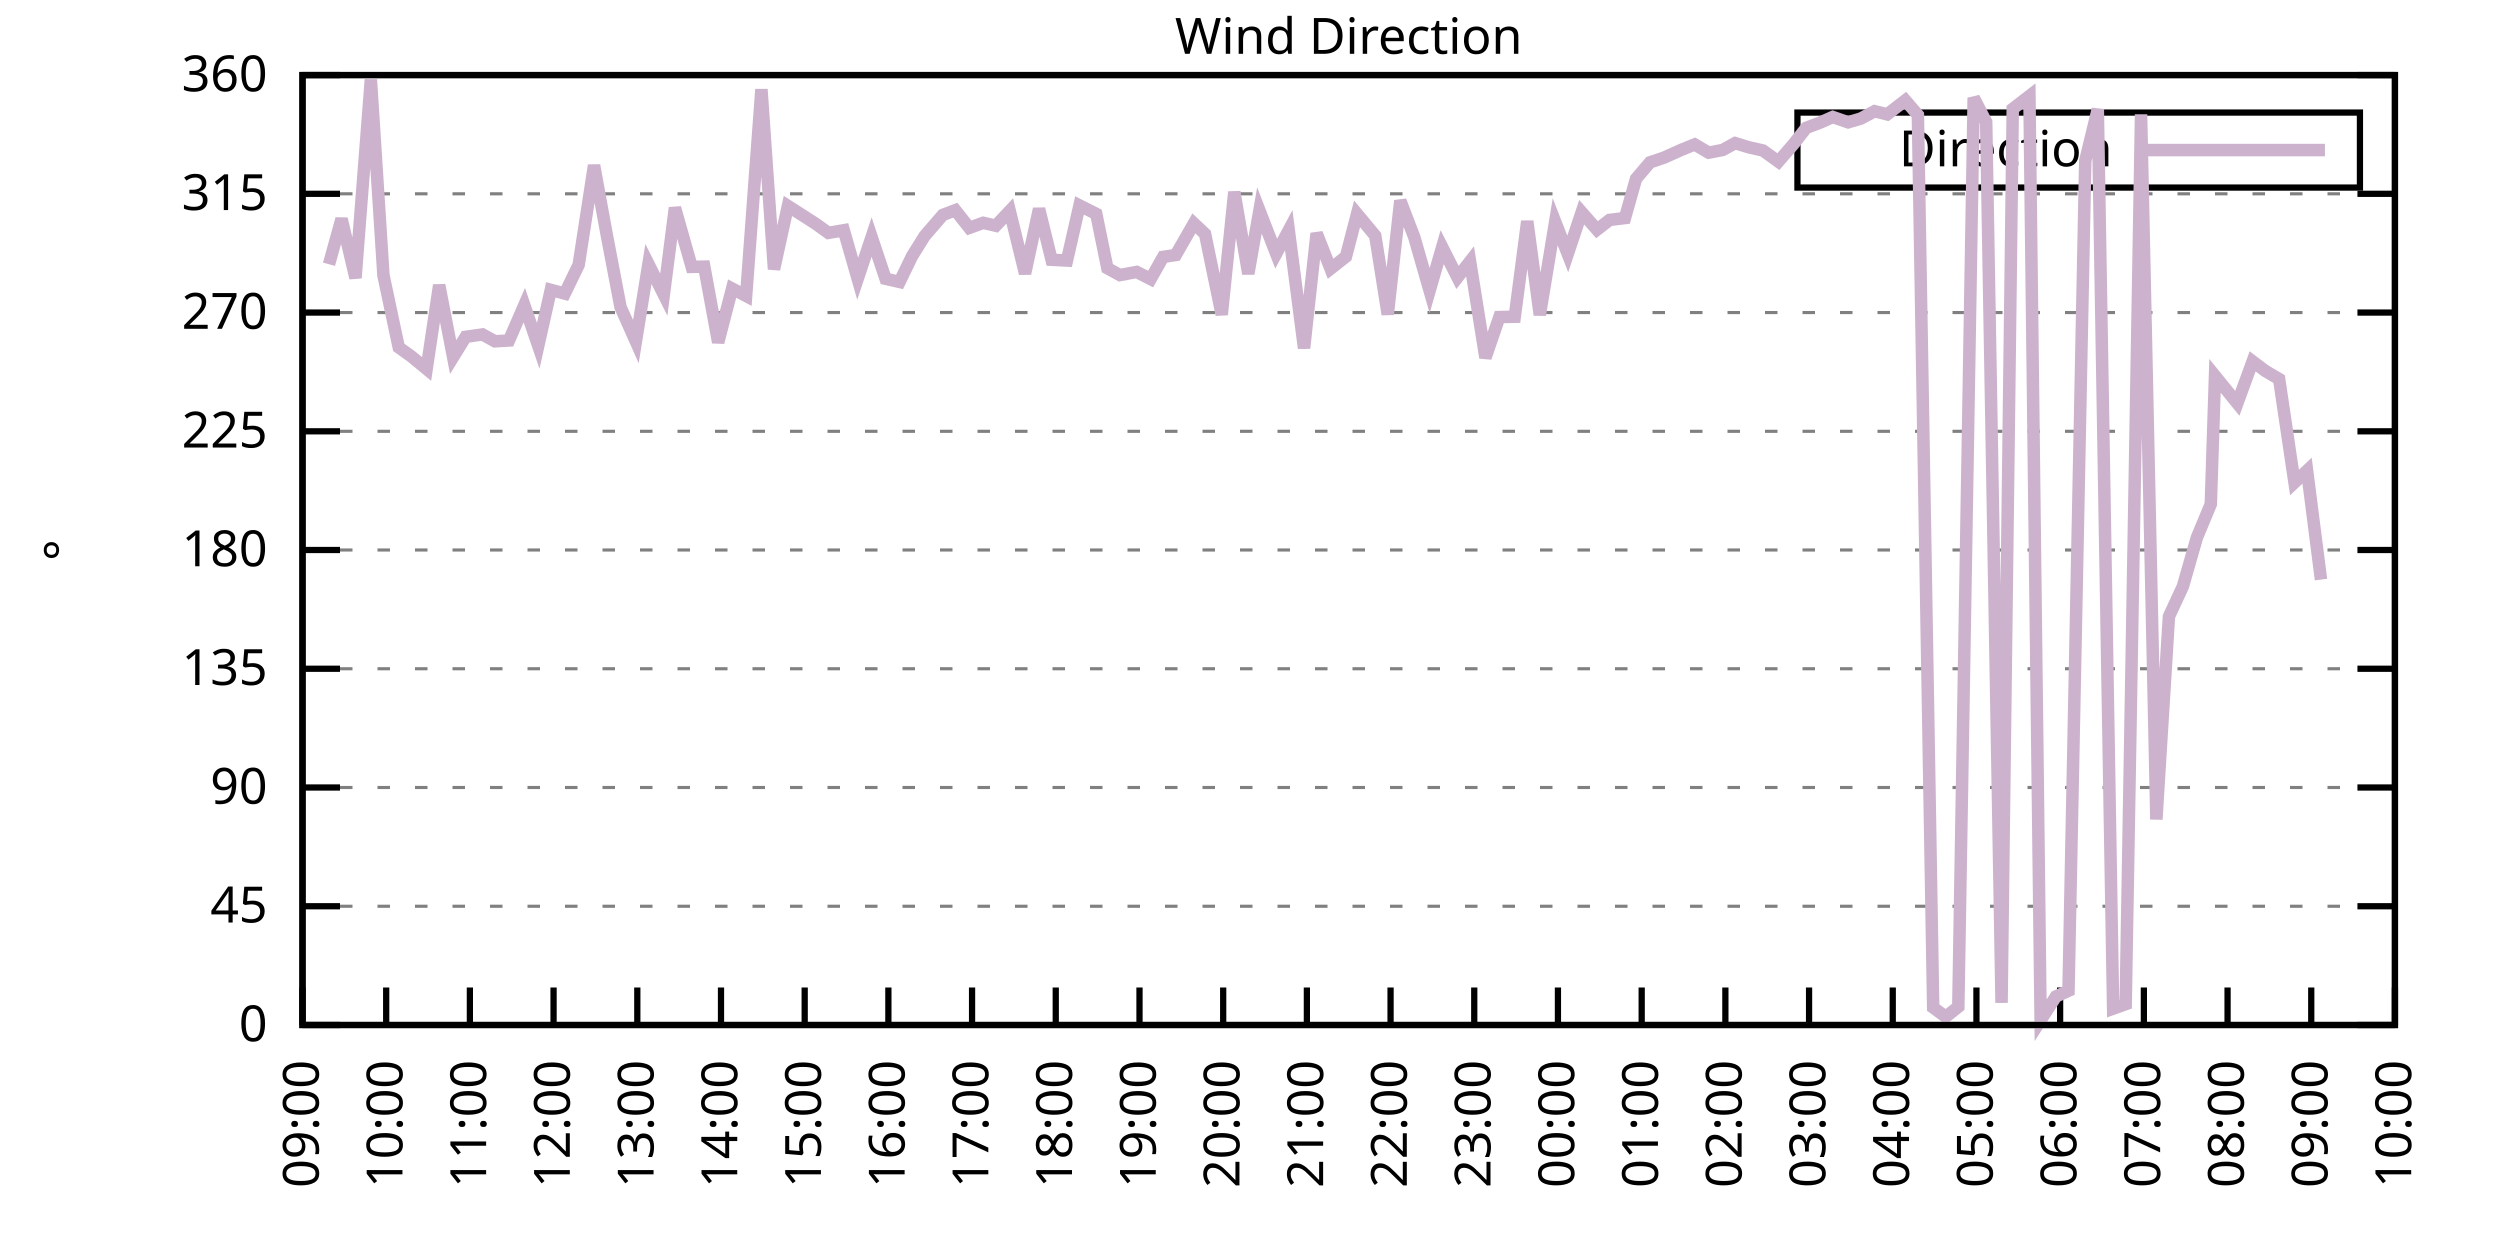
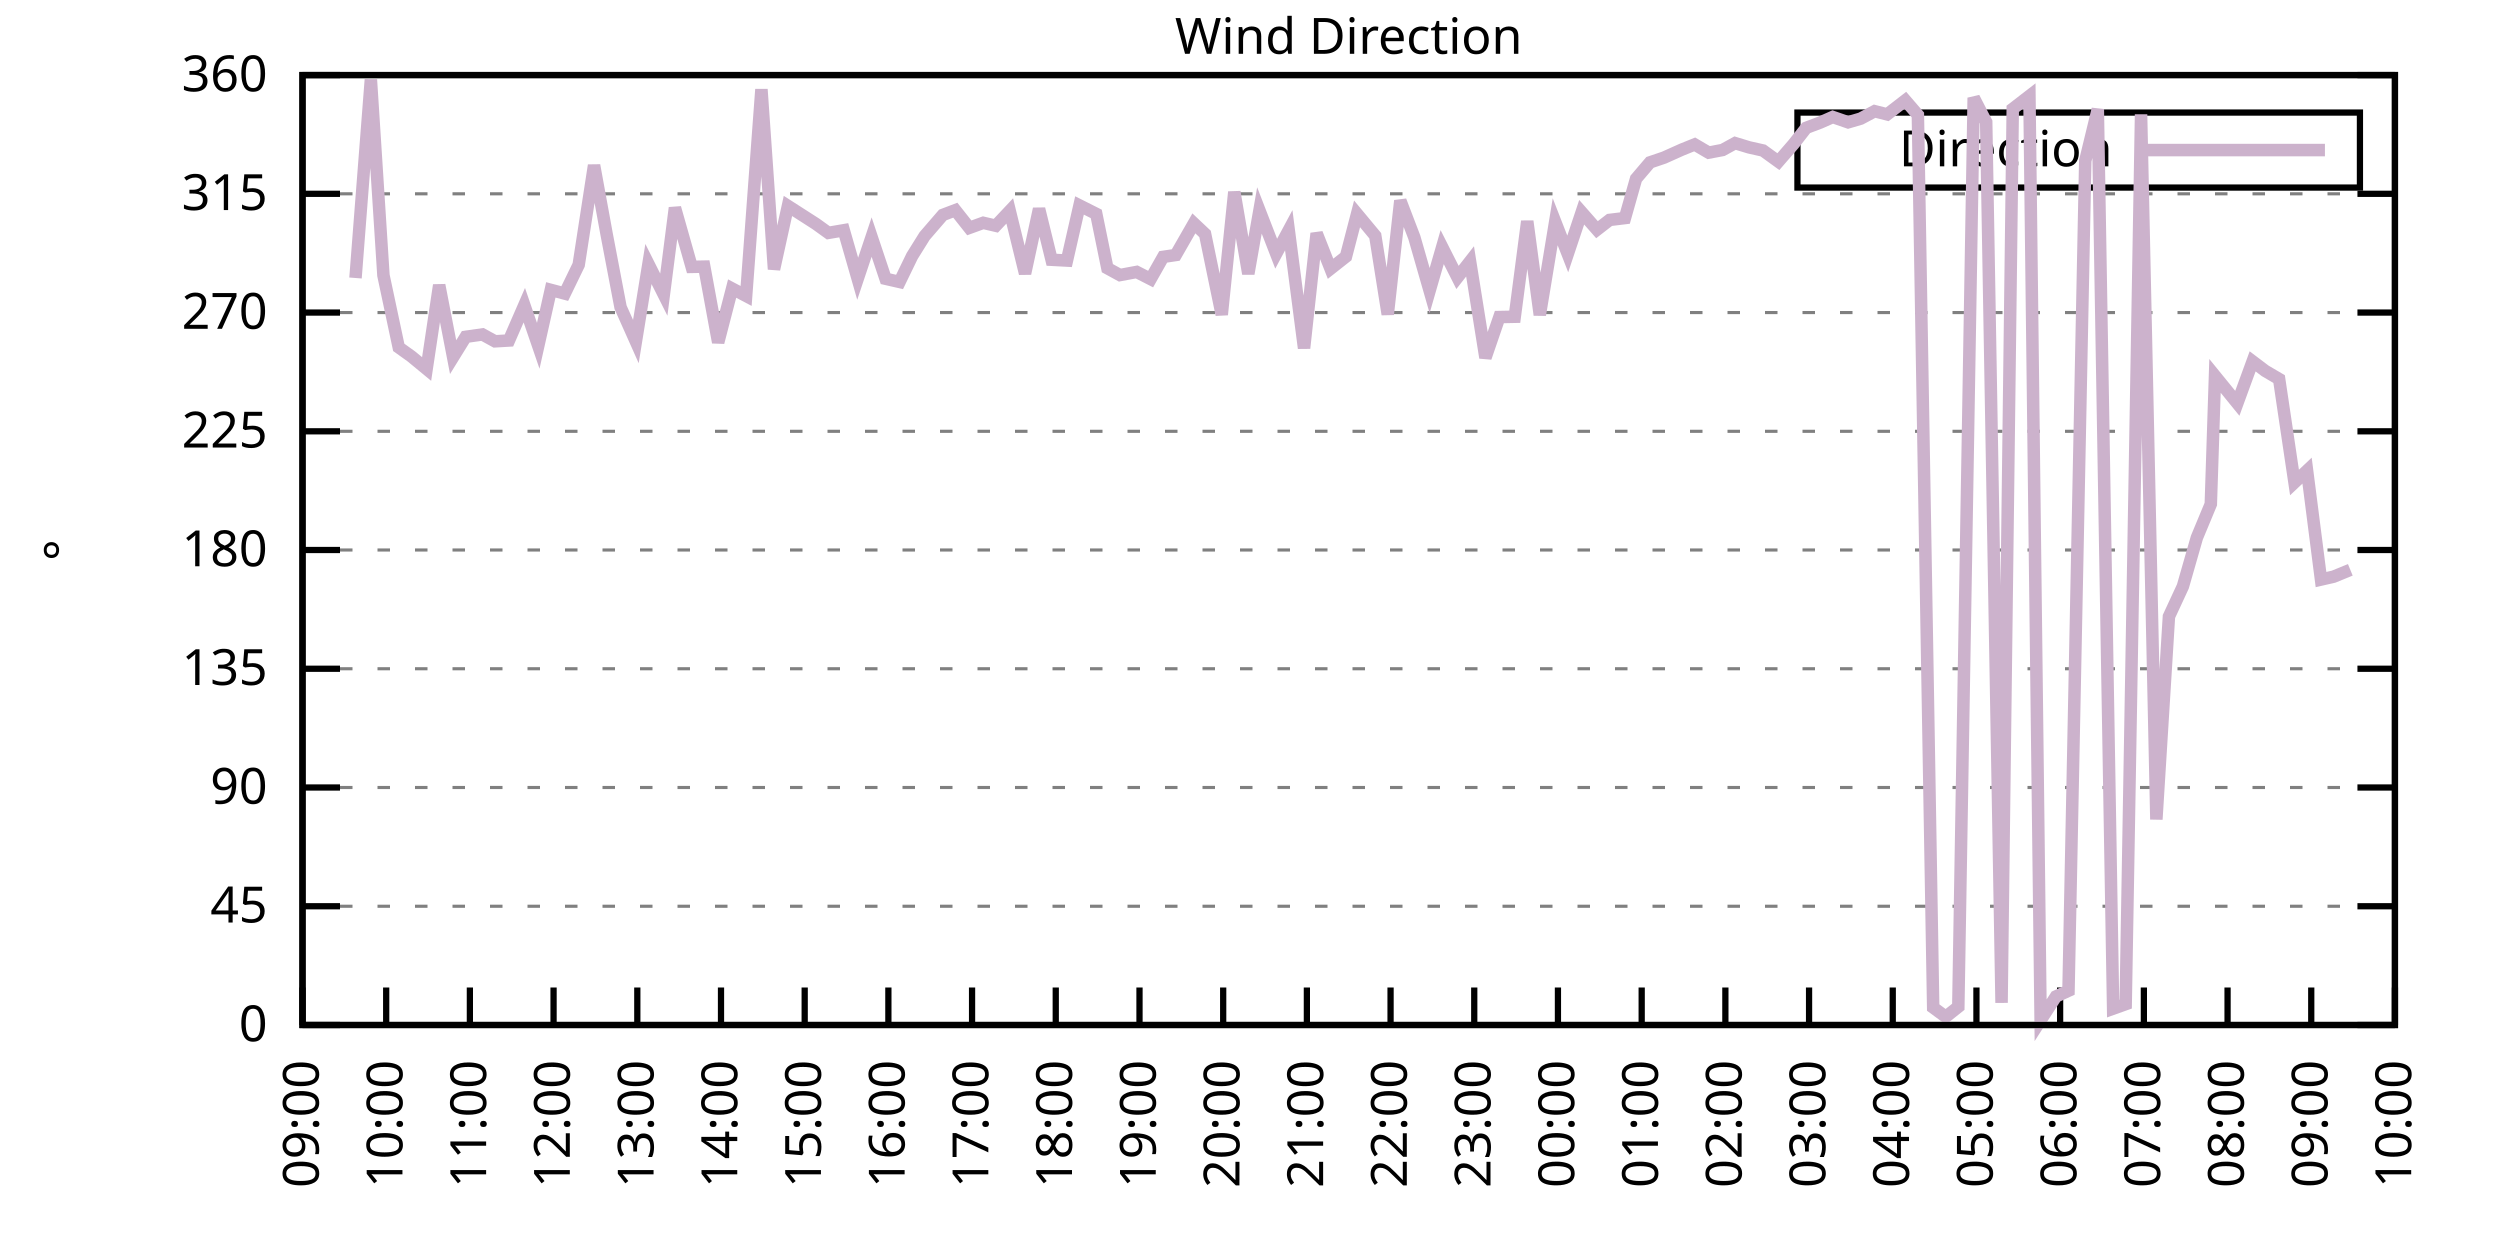
<svg xmlns="http://www.w3.org/2000/svg" xmlns:xlink="http://www.w3.org/1999/xlink" width="400" height="200" viewBox="0 0 400 200">
  <g id="gnuplot_canvas">
    <rect x="0" y="0" width="400" height="200" fill="none" />
    <defs>
      <circle id="gpDot" r="0.5" stroke-width="0.5" stroke="currentColor" />
      <path id="gpPt0" stroke-width="0.333" stroke="currentColor" d="M-1,0 h2 M0,-1 v2" />
      <path id="gpPt1" stroke-width="0.333" stroke="currentColor" d="M-1,-1 L1,1 M1,-1 L-1,1" />
      <path id="gpPt2" stroke-width="0.333" stroke="currentColor" d="M-1,0 L1,0 M0,-1 L0,1 M-1,-1 L1,1 M-1,1 L1,-1" />
      <rect id="gpPt3" stroke-width="0.333" stroke="currentColor" x="-1" y="-1" width="2" height="2" />
      <rect id="gpPt4" stroke-width="0.333" stroke="currentColor" fill="currentColor" x="-1" y="-1" width="2" height="2" />
      <circle id="gpPt5" stroke-width="0.333" stroke="currentColor" cx="0" cy="0" r="1" />
      <use xlink:href="#gpPt5" id="gpPt6" fill="currentColor" stroke="none" />
      <path id="gpPt7" stroke-width="0.333" stroke="currentColor" d="M0,-1.33 L-1.33,0.67 L1.33,0.67 z" />
      <use xlink:href="#gpPt7" id="gpPt8" fill="currentColor" stroke="none" />
      <use xlink:href="#gpPt7" id="gpPt9" stroke="currentColor" transform="rotate(180)" />
      <use xlink:href="#gpPt9" id="gpPt10" fill="currentColor" stroke="none" />
      <use xlink:href="#gpPt3" id="gpPt11" stroke="currentColor" transform="rotate(45)" />
      <use xlink:href="#gpPt11" id="gpPt12" fill="currentColor" stroke="none" />
      <path id="gpPt13" stroke-width="0.333" stroke="currentColor" d="M0,1.330 L1.265,0.411 L0.782,-1.067 L-0.782,-1.076 L-1.265,0.411 z" />
      <use xlink:href="#gpPt13" id="gpPt14" fill="currentColor" stroke="none" />
      <filter id="textbox" filterUnits="objectBoundingBox" x="0" y="0" height="1" width="1">
        <feFlood flood-color="white" flood-opacity="1" result="bgnd" />
        <feComposite in="SourceGraphic" in2="bgnd" operator="atop" />
      </filter>
      <filter id="greybox" filterUnits="objectBoundingBox" x="0" y="0" height="1" width="1">
        <feFlood flood-color="lightgrey" flood-opacity="1" result="grey" />
        <feComposite in="SourceGraphic" in2="grey" operator="atop" />
      </filter>
    </defs>
    <g fill="none" color="white" stroke="currentColor" stroke-width="1.00" stroke-linecap="butt" stroke-linejoin="miter">
</g>
    <g fill="none" color="black" stroke="currentColor" stroke-width="1.00" stroke-linecap="butt" stroke-linejoin="miter">
      <g stroke="none" shape-rendering="crispEdges">
        <polygon fill="rgb(255, 255, 255)" points="48.40,164.00 383.18,164.00 383.18,12.02 48.40,12.02 " />
      </g>
    </g>
    <g fill="none" color="black" stroke="currentColor" stroke-width="1.00" stroke-linecap="butt" stroke-linejoin="miter">
</g>
    <g fill="none" color="black" stroke="black" stroke-width="0.50" stroke-linecap="butt" stroke-linejoin="miter">
</g>
    <g fill="none" color="gray" stroke="currentColor" stroke-width="0.50" stroke-linecap="butt" stroke-linejoin="miter">
      <path stroke="gray" stroke-dasharray="2,4" class="gridline" d="M48.40,164.00 L383.19,164.00  " />
    </g>
    <g fill="none" color="gray" stroke="gray" stroke-width="1.00" stroke-linecap="butt" stroke-linejoin="miter">
</g>
    <g fill="none" color="black" stroke="currentColor" stroke-width="1.00" stroke-linecap="butt" stroke-linejoin="miter">
      <path stroke="black" d="M48.40,164.00 L54.40,164.00 M383.19,164.00 L377.19,164.00  " />
      <g transform="translate(42.80,166.60)" stroke="none" fill="black" font-family="Sans" font-size="8.00" text-anchor="end">
        <text>
          <tspan font-family="Sans"> 0</tspan>
        </text>
      </g>
    </g>
    <g fill="none" color="black" stroke="currentColor" stroke-width="1.00" stroke-linecap="butt" stroke-linejoin="miter">
</g>
    <g fill="none" color="black" stroke="black" stroke-width="0.50" stroke-linecap="butt" stroke-linejoin="miter">
</g>
    <g fill="none" color="gray" stroke="currentColor" stroke-width="0.50" stroke-linecap="butt" stroke-linejoin="miter">
      <path stroke="gray" stroke-dasharray="2,4" class="gridline" d="M48.40,145.00 L383.19,145.00  " />
    </g>
    <g fill="none" color="gray" stroke="gray" stroke-width="1.00" stroke-linecap="butt" stroke-linejoin="miter">
</g>
    <g fill="none" color="black" stroke="currentColor" stroke-width="1.00" stroke-linecap="butt" stroke-linejoin="miter">
      <path stroke="black" d="M48.40,145.00 L54.40,145.00 M383.19,145.00 L377.19,145.00  " />
      <g transform="translate(42.80,147.60)" stroke="none" fill="black" font-family="Sans" font-size="8.00" text-anchor="end">
        <text>
          <tspan font-family="Sans"> 45</tspan>
        </text>
      </g>
    </g>
    <g fill="none" color="black" stroke="currentColor" stroke-width="1.00" stroke-linecap="butt" stroke-linejoin="miter">
</g>
    <g fill="none" color="black" stroke="black" stroke-width="0.50" stroke-linecap="butt" stroke-linejoin="miter">
</g>
    <g fill="none" color="gray" stroke="currentColor" stroke-width="0.50" stroke-linecap="butt" stroke-linejoin="miter">
      <path stroke="gray" stroke-dasharray="2,4" class="gridline" d="M48.40,126.00 L383.19,126.00  " />
    </g>
    <g fill="none" color="gray" stroke="gray" stroke-width="1.00" stroke-linecap="butt" stroke-linejoin="miter">
</g>
    <g fill="none" color="black" stroke="currentColor" stroke-width="1.00" stroke-linecap="butt" stroke-linejoin="miter">
      <path stroke="black" d="M48.40,126.00 L54.40,126.00 M383.19,126.00 L377.19,126.00  " />
      <g transform="translate(42.80,128.60)" stroke="none" fill="black" font-family="Sans" font-size="8.00" text-anchor="end">
        <text>
          <tspan font-family="Sans"> 90</tspan>
        </text>
      </g>
    </g>
    <g fill="none" color="black" stroke="currentColor" stroke-width="1.00" stroke-linecap="butt" stroke-linejoin="miter">
</g>
    <g fill="none" color="black" stroke="black" stroke-width="0.50" stroke-linecap="butt" stroke-linejoin="miter">
</g>
    <g fill="none" color="gray" stroke="currentColor" stroke-width="0.50" stroke-linecap="butt" stroke-linejoin="miter">
      <path stroke="gray" stroke-dasharray="2,4" class="gridline" d="M48.40,107.00 L383.19,107.00  " />
    </g>
    <g fill="none" color="gray" stroke="gray" stroke-width="1.00" stroke-linecap="butt" stroke-linejoin="miter">
</g>
    <g fill="none" color="black" stroke="currentColor" stroke-width="1.00" stroke-linecap="butt" stroke-linejoin="miter">
      <path stroke="black" d="M48.40,107.00 L54.40,107.00 M383.19,107.00 L377.19,107.00  " />
      <g transform="translate(42.80,109.60)" stroke="none" fill="black" font-family="Sans" font-size="8.00" text-anchor="end">
        <text>
          <tspan font-family="Sans"> 135</tspan>
        </text>
      </g>
    </g>
    <g fill="none" color="black" stroke="currentColor" stroke-width="1.00" stroke-linecap="butt" stroke-linejoin="miter">
</g>
    <g fill="none" color="black" stroke="black" stroke-width="0.50" stroke-linecap="butt" stroke-linejoin="miter">
</g>
    <g fill="none" color="gray" stroke="currentColor" stroke-width="0.50" stroke-linecap="butt" stroke-linejoin="miter">
      <path stroke="gray" stroke-dasharray="2,4" class="gridline" d="M48.40,88.00 L383.19,88.00  " />
    </g>
    <g fill="none" color="gray" stroke="gray" stroke-width="1.00" stroke-linecap="butt" stroke-linejoin="miter">
</g>
    <g fill="none" color="black" stroke="currentColor" stroke-width="1.00" stroke-linecap="butt" stroke-linejoin="miter">
      <path stroke="black" d="M48.40,88.00 L54.40,88.00 M383.19,88.00 L377.19,88.00  " />
      <g transform="translate(42.80,90.60)" stroke="none" fill="black" font-family="Sans" font-size="8.00" text-anchor="end">
        <text>
          <tspan font-family="Sans"> 180</tspan>
        </text>
      </g>
    </g>
    <g fill="none" color="black" stroke="currentColor" stroke-width="1.00" stroke-linecap="butt" stroke-linejoin="miter">
</g>
    <g fill="none" color="black" stroke="black" stroke-width="0.50" stroke-linecap="butt" stroke-linejoin="miter">
</g>
    <g fill="none" color="gray" stroke="currentColor" stroke-width="0.50" stroke-linecap="butt" stroke-linejoin="miter">
      <path stroke="gray" stroke-dasharray="2,4" class="gridline" d="M48.40,69.01 L383.19,69.01  " />
    </g>
    <g fill="none" color="gray" stroke="gray" stroke-width="1.00" stroke-linecap="butt" stroke-linejoin="miter">
</g>
    <g fill="none" color="black" stroke="currentColor" stroke-width="1.00" stroke-linecap="butt" stroke-linejoin="miter">
      <path stroke="black" d="M48.40,69.01 L54.40,69.01 M383.19,69.01 L377.19,69.01  " />
      <g transform="translate(42.80,71.61)" stroke="none" fill="black" font-family="Sans" font-size="8.00" text-anchor="end">
        <text>
          <tspan font-family="Sans"> 225</tspan>
        </text>
      </g>
    </g>
    <g fill="none" color="black" stroke="currentColor" stroke-width="1.00" stroke-linecap="butt" stroke-linejoin="miter">
</g>
    <g fill="none" color="black" stroke="black" stroke-width="0.50" stroke-linecap="butt" stroke-linejoin="miter">
</g>
    <g fill="none" color="gray" stroke="currentColor" stroke-width="0.50" stroke-linecap="butt" stroke-linejoin="miter">
      <path stroke="gray" stroke-dasharray="2,4" class="gridline" d="M48.40,50.01 L383.19,50.01  " />
    </g>
    <g fill="none" color="gray" stroke="gray" stroke-width="1.00" stroke-linecap="butt" stroke-linejoin="miter">
</g>
    <g fill="none" color="black" stroke="currentColor" stroke-width="1.00" stroke-linecap="butt" stroke-linejoin="miter">
      <path stroke="black" d="M48.40,50.01 L54.40,50.01 M383.19,50.01 L377.19,50.01  " />
      <g transform="translate(42.80,52.61)" stroke="none" fill="black" font-family="Sans" font-size="8.00" text-anchor="end">
        <text>
          <tspan font-family="Sans"> 270</tspan>
        </text>
      </g>
    </g>
    <g fill="none" color="black" stroke="currentColor" stroke-width="1.00" stroke-linecap="butt" stroke-linejoin="miter">
</g>
    <g fill="none" color="black" stroke="black" stroke-width="0.50" stroke-linecap="butt" stroke-linejoin="miter">
</g>
    <g fill="none" color="gray" stroke="currentColor" stroke-width="0.50" stroke-linecap="butt" stroke-linejoin="miter">
      <path stroke="gray" stroke-dasharray="2,4" class="gridline" d="M48.40,31.01 L383.19,31.01  " />
    </g>
    <g fill="none" color="gray" stroke="gray" stroke-width="1.00" stroke-linecap="butt" stroke-linejoin="miter">
</g>
    <g fill="none" color="black" stroke="currentColor" stroke-width="1.00" stroke-linecap="butt" stroke-linejoin="miter">
      <path stroke="black" d="M48.40,31.01 L54.40,31.01 M383.19,31.01 L377.19,31.01  " />
      <g transform="translate(42.80,33.61)" stroke="none" fill="black" font-family="Sans" font-size="8.00" text-anchor="end">
        <text>
          <tspan font-family="Sans"> 315</tspan>
        </text>
      </g>
    </g>
    <g fill="none" color="black" stroke="currentColor" stroke-width="1.00" stroke-linecap="butt" stroke-linejoin="miter">
</g>
    <g fill="none" color="black" stroke="black" stroke-width="0.50" stroke-linecap="butt" stroke-linejoin="miter">
</g>
    <g fill="none" color="gray" stroke="currentColor" stroke-width="0.50" stroke-linecap="butt" stroke-linejoin="miter">
      <path stroke="gray" stroke-dasharray="2,4" class="gridline" d="M48.40,12.01 L383.19,12.01  " />
    </g>
    <g fill="none" color="gray" stroke="gray" stroke-width="1.00" stroke-linecap="butt" stroke-linejoin="miter">
</g>
    <g fill="none" color="black" stroke="currentColor" stroke-width="1.00" stroke-linecap="butt" stroke-linejoin="miter">
      <path stroke="black" d="M48.40,12.01 L54.40,12.01 M383.19,12.01 L377.19,12.01  " />
      <g transform="translate(42.80,14.61)" stroke="none" fill="black" font-family="Sans" font-size="8.00" text-anchor="end">
        <text>
          <tspan font-family="Sans"> 360</tspan>
        </text>
      </g>
    </g>
    <g fill="none" color="black" stroke="currentColor" stroke-width="1.00" stroke-linecap="butt" stroke-linejoin="miter">
      <path stroke="black" d="M48.40,164.00 L48.40,158.00  " />
      <g transform="translate(51.00,169.60) rotate(270.00)" stroke="none" fill="black" font-family="Sans" font-size="8.00" text-anchor="end">
        <text>
          <tspan font-family="Sans">09:00</tspan>
        </text>
      </g>
    </g>
    <g fill="none" color="black" stroke="currentColor" stroke-width="1.00" stroke-linecap="butt" stroke-linejoin="miter">
      <path stroke="black" d="M61.79,164.00 L61.79,158.00  " />
      <g transform="translate(64.39,169.60) rotate(270.00)" stroke="none" fill="black" font-family="Sans" font-size="8.00" text-anchor="end">
        <text>
          <tspan font-family="Sans">10:00</tspan>
        </text>
      </g>
    </g>
    <g fill="none" color="black" stroke="currentColor" stroke-width="1.00" stroke-linecap="butt" stroke-linejoin="miter">
      <path stroke="black" d="M75.18,164.00 L75.18,158.00  " />
      <g transform="translate(77.78,169.60) rotate(270.00)" stroke="none" fill="black" font-family="Sans" font-size="8.00" text-anchor="end">
        <text>
          <tspan font-family="Sans">11:00</tspan>
        </text>
      </g>
    </g>
    <g fill="none" color="black" stroke="currentColor" stroke-width="1.00" stroke-linecap="butt" stroke-linejoin="miter">
      <path stroke="black" d="M88.57,164.00 L88.57,158.00  " />
      <g transform="translate(91.17,169.60) rotate(270.00)" stroke="none" fill="black" font-family="Sans" font-size="8.00" text-anchor="end">
        <text>
          <tspan font-family="Sans">12:00</tspan>
        </text>
      </g>
    </g>
    <g fill="none" color="black" stroke="currentColor" stroke-width="1.00" stroke-linecap="butt" stroke-linejoin="miter">
      <path stroke="black" d="M101.97,164.00 L101.97,158.00  " />
      <g transform="translate(104.57,169.60) rotate(270.00)" stroke="none" fill="black" font-family="Sans" font-size="8.00" text-anchor="end">
        <text>
          <tspan font-family="Sans">13:00</tspan>
        </text>
      </g>
    </g>
    <g fill="none" color="black" stroke="currentColor" stroke-width="1.00" stroke-linecap="butt" stroke-linejoin="miter">
      <path stroke="black" d="M115.36,164.00 L115.36,158.00  " />
      <g transform="translate(117.96,169.60) rotate(270.00)" stroke="none" fill="black" font-family="Sans" font-size="8.00" text-anchor="end">
        <text>
          <tspan font-family="Sans">14:00</tspan>
        </text>
      </g>
    </g>
    <g fill="none" color="black" stroke="currentColor" stroke-width="1.00" stroke-linecap="butt" stroke-linejoin="miter">
      <path stroke="black" d="M128.75,164.00 L128.75,158.00  " />
      <g transform="translate(131.35,169.60) rotate(270.00)" stroke="none" fill="black" font-family="Sans" font-size="8.00" text-anchor="end">
        <text>
          <tspan font-family="Sans">15:00</tspan>
        </text>
      </g>
    </g>
    <g fill="none" color="black" stroke="currentColor" stroke-width="1.00" stroke-linecap="butt" stroke-linejoin="miter">
      <path stroke="black" d="M142.14,164.00 L142.14,158.00  " />
      <g transform="translate(144.74,169.60) rotate(270.00)" stroke="none" fill="black" font-family="Sans" font-size="8.00" text-anchor="end">
        <text>
          <tspan font-family="Sans">16:00</tspan>
        </text>
      </g>
    </g>
    <g fill="none" color="black" stroke="currentColor" stroke-width="1.00" stroke-linecap="butt" stroke-linejoin="miter">
      <path stroke="black" d="M155.53,164.00 L155.53,158.00  " />
      <g transform="translate(158.13,169.60) rotate(270.00)" stroke="none" fill="black" font-family="Sans" font-size="8.00" text-anchor="end">
        <text>
          <tspan font-family="Sans">17:00</tspan>
        </text>
      </g>
    </g>
    <g fill="none" color="black" stroke="currentColor" stroke-width="1.00" stroke-linecap="butt" stroke-linejoin="miter">
      <path stroke="black" d="M168.92,164.00 L168.92,158.00  " />
      <g transform="translate(171.52,169.60) rotate(270.00)" stroke="none" fill="black" font-family="Sans" font-size="8.00" text-anchor="end">
        <text>
          <tspan font-family="Sans">18:00</tspan>
        </text>
      </g>
    </g>
    <g fill="none" color="black" stroke="currentColor" stroke-width="1.00" stroke-linecap="butt" stroke-linejoin="miter">
      <path stroke="black" d="M182.32,164.00 L182.32,158.00  " />
      <g transform="translate(184.92,169.60) rotate(270.00)" stroke="none" fill="black" font-family="Sans" font-size="8.00" text-anchor="end">
        <text>
          <tspan font-family="Sans">19:00</tspan>
        </text>
      </g>
    </g>
    <g fill="none" color="black" stroke="currentColor" stroke-width="1.00" stroke-linecap="butt" stroke-linejoin="miter">
      <path stroke="black" d="M195.71,164.00 L195.71,158.00  " />
      <g transform="translate(198.31,169.60) rotate(270.00)" stroke="none" fill="black" font-family="Sans" font-size="8.00" text-anchor="end">
        <text>
          <tspan font-family="Sans">20:00</tspan>
        </text>
      </g>
    </g>
    <g fill="none" color="black" stroke="currentColor" stroke-width="1.00" stroke-linecap="butt" stroke-linejoin="miter">
      <path stroke="black" d="M209.10,164.00 L209.10,158.00  " />
      <g transform="translate(211.70,169.60) rotate(270.00)" stroke="none" fill="black" font-family="Sans" font-size="8.00" text-anchor="end">
        <text>
          <tspan font-family="Sans">21:00</tspan>
        </text>
      </g>
    </g>
    <g fill="none" color="black" stroke="currentColor" stroke-width="1.00" stroke-linecap="butt" stroke-linejoin="miter">
      <path stroke="black" d="M222.49,164.00 L222.49,158.00  " />
      <g transform="translate(225.09,169.60) rotate(270.00)" stroke="none" fill="black" font-family="Sans" font-size="8.00" text-anchor="end">
        <text>
          <tspan font-family="Sans">22:00</tspan>
        </text>
      </g>
    </g>
    <g fill="none" color="black" stroke="currentColor" stroke-width="1.00" stroke-linecap="butt" stroke-linejoin="miter">
      <path stroke="black" d="M235.88,164.00 L235.88,158.00  " />
      <g transform="translate(238.48,169.60) rotate(270.00)" stroke="none" fill="black" font-family="Sans" font-size="8.00" text-anchor="end">
        <text>
          <tspan font-family="Sans">23:00</tspan>
        </text>
      </g>
    </g>
    <g fill="none" color="black" stroke="currentColor" stroke-width="1.00" stroke-linecap="butt" stroke-linejoin="miter">
      <path stroke="black" d="M249.27,164.00 L249.27,158.00  " />
      <g transform="translate(251.87,169.60) rotate(270.00)" stroke="none" fill="black" font-family="Sans" font-size="8.00" text-anchor="end">
        <text>
          <tspan font-family="Sans">00:00</tspan>
        </text>
      </g>
    </g>
    <g fill="none" color="black" stroke="currentColor" stroke-width="1.00" stroke-linecap="butt" stroke-linejoin="miter">
      <path stroke="black" d="M262.67,164.00 L262.67,158.00  " />
      <g transform="translate(265.27,169.60) rotate(270.00)" stroke="none" fill="black" font-family="Sans" font-size="8.00" text-anchor="end">
        <text>
          <tspan font-family="Sans">01:00</tspan>
        </text>
      </g>
    </g>
    <g fill="none" color="black" stroke="currentColor" stroke-width="1.00" stroke-linecap="butt" stroke-linejoin="miter">
      <path stroke="black" d="M276.06,164.00 L276.06,158.00  " />
      <g transform="translate(278.66,169.60) rotate(270.00)" stroke="none" fill="black" font-family="Sans" font-size="8.00" text-anchor="end">
        <text>
          <tspan font-family="Sans">02:00</tspan>
        </text>
      </g>
    </g>
    <g fill="none" color="black" stroke="currentColor" stroke-width="1.00" stroke-linecap="butt" stroke-linejoin="miter">
      <path stroke="black" d="M289.45,164.00 L289.45,158.00  " />
      <g transform="translate(292.05,169.60) rotate(270.00)" stroke="none" fill="black" font-family="Sans" font-size="8.00" text-anchor="end">
        <text>
          <tspan font-family="Sans">03:00</tspan>
        </text>
      </g>
    </g>
    <g fill="none" color="black" stroke="currentColor" stroke-width="1.00" stroke-linecap="butt" stroke-linejoin="miter">
      <path stroke="black" d="M302.84,164.00 L302.84,158.00  " />
      <g transform="translate(305.44,169.60) rotate(270.00)" stroke="none" fill="black" font-family="Sans" font-size="8.00" text-anchor="end">
        <text>
          <tspan font-family="Sans">04:00</tspan>
        </text>
      </g>
    </g>
    <g fill="none" color="black" stroke="currentColor" stroke-width="1.00" stroke-linecap="butt" stroke-linejoin="miter">
      <path stroke="black" d="M316.23,164.00 L316.23,158.00  " />
      <g transform="translate(318.83,169.60) rotate(270.00)" stroke="none" fill="black" font-family="Sans" font-size="8.00" text-anchor="end">
        <text>
          <tspan font-family="Sans">05:00</tspan>
        </text>
      </g>
    </g>
    <g fill="none" color="black" stroke="currentColor" stroke-width="1.00" stroke-linecap="butt" stroke-linejoin="miter">
      <path stroke="black" d="M329.62,164.00 L329.62,158.00  " />
      <g transform="translate(332.22,169.60) rotate(270.00)" stroke="none" fill="black" font-family="Sans" font-size="8.00" text-anchor="end">
        <text>
          <tspan font-family="Sans">06:00</tspan>
        </text>
      </g>
    </g>
    <g fill="none" color="black" stroke="currentColor" stroke-width="1.00" stroke-linecap="butt" stroke-linejoin="miter">
      <path stroke="black" d="M343.02,164.00 L343.02,158.00  " />
      <g transform="translate(345.62,169.60) rotate(270.00)" stroke="none" fill="black" font-family="Sans" font-size="8.00" text-anchor="end">
        <text>
          <tspan font-family="Sans">07:00</tspan>
        </text>
      </g>
    </g>
    <g fill="none" color="black" stroke="currentColor" stroke-width="1.00" stroke-linecap="butt" stroke-linejoin="miter">
      <path stroke="black" d="M356.41,164.00 L356.41,158.00  " />
      <g transform="translate(359.01,169.60) rotate(270.00)" stroke="none" fill="black" font-family="Sans" font-size="8.00" text-anchor="end">
        <text>
          <tspan font-family="Sans">08:00</tspan>
        </text>
      </g>
    </g>
    <g fill="none" color="black" stroke="currentColor" stroke-width="1.00" stroke-linecap="butt" stroke-linejoin="miter">
      <path stroke="black" d="M369.80,164.00 L369.80,158.00  " />
      <g transform="translate(372.40,169.60) rotate(270.00)" stroke="none" fill="black" font-family="Sans" font-size="8.00" text-anchor="end">
        <text>
          <tspan font-family="Sans">09:00</tspan>
        </text>
      </g>
    </g>
    <g fill="none" color="black" stroke="currentColor" stroke-width="1.00" stroke-linecap="butt" stroke-linejoin="miter">
      <path stroke="black" d="M383.19,164.00 L383.19,158.00  " />
      <g transform="translate(385.79,169.60) rotate(270.00)" stroke="none" fill="black" font-family="Sans" font-size="8.00" text-anchor="end">
        <text>
          <tspan font-family="Sans">10:00</tspan>
        </text>
      </g>
    </g>
    <g fill="none" color="black" stroke="currentColor" stroke-width="1.00" stroke-linecap="butt" stroke-linejoin="miter">
</g>
    <g fill="none" color="black" stroke="currentColor" stroke-width="1.00" stroke-linecap="butt" stroke-linejoin="miter">
      <path stroke="black" d="M48.40,12.01 L48.40,164.00 L383.19,164.00 L383.19,12.01 L48.40,12.01 Z  " />
    </g>
    <g fill="none" color="black" stroke="currentColor" stroke-width="1.00" stroke-linecap="butt" stroke-linejoin="miter">
</g>
    <g fill="none" color="black" stroke="currentColor" stroke-width="1.00" stroke-linecap="butt" stroke-linejoin="miter">
      <path stroke="black" d="M287.59,30.01 L287.59,18.01 L377.59,18.01 L377.59,30.01 L287.59,30.01 Z  " />
    </g>
    <g id="Wind_direction_plot_1">
      <g fill="none" color="white" stroke="black" stroke-width="2.00" stroke-linecap="butt" stroke-linejoin="miter">
</g>
      <g fill="none" color="black" stroke="currentColor" stroke-width="2.00" stroke-linecap="butt" stroke-linejoin="miter">
        <g transform="translate(337.99,26.61)" stroke="none" fill="black" font-family="Sans" font-size="8.00" text-anchor="end">
          <text>
            <tspan font-family="Sans">Direction</tspan>
          </text>
        </g>
      </g>
      <g fill="none" color="black" stroke="currentColor" stroke-width="2.00" stroke-linecap="butt" stroke-linejoin="miter">
-         <path stroke="rgb(204, 178, 204)" d="M343.59,24.01 L371.99,24.01 M52.64,42.28 L54.65,35.02 L56.88,44.48 L59.34,12.73 L61.35,44.05 L63.80,55.58   L65.81,57.02 L68.26,59.04 L70.27,45.62 L72.50,57.14 L74.51,53.89 L77.19,53.51 L79.20,54.61 L81.43,54.48   L83.89,48.83 L86.12,55.33 L88.13,46.38 L90.36,46.97 L92.59,42.37 L95.05,26.45 L97.06,37.47 L99.29,49.16   L101.74,54.65 L103.75,42.24 L106.21,47.14 L107.99,33.25 L110.67,42.70 L112.68,42.66 L114.91,54.78 L117.14,46.17   L119.38,47.35 L121.83,14.29 L123.84,43.08 L126.07,32.95 L130.54,35.82 L132.54,37.26 L135.00,36.84 L137.23,44.60   L139.46,37.93 L141.69,44.60 L143.93,45.11 L145.94,40.97 L147.94,37.76 L150.85,34.39 L152.85,33.63 L155.09,36.46   L157.32,35.65 L159.33,36.12 L161.56,33.75 L164.01,43.76 L166.25,33.42 L168.25,41.56 L170.71,41.69 L172.72,32.87   L175.40,34.22 L177.18,42.91 L179.19,44.01 L181.87,43.51 L184.10,44.65 L186.11,41.10 L188.12,40.80 L191.02,35.74   L192.81,37.43 L195.48,50.35 L197.49,30.71 L199.73,43.80 L201.51,33.67 L204.19,40.59 L206.20,36.84 L208.65,55.71   L210.66,37.34 L212.89,43.00 L215.35,41.06 L217.13,34.22 L220.04,37.72 L222.04,50.30 L224.05,32.11 L226.29,37.97   L228.74,46.50 L230.75,39.54 L233.20,44.39 L235.21,41.82 L237.67,57.23 L239.90,50.73 L242.36,50.68 L244.36,35.40   L246.37,50.39 L248.83,35.48 L250.84,40.63 L253.07,33.96 L255.52,36.75 L257.53,35.19 L259.99,34.89 L261.77,28.60   L264.00,25.98 L266.24,25.22 L269.14,23.92 L271.15,23.11 L273.38,24.42 L275.61,24.00 L277.62,22.90 L279.85,23.58   L282.08,24.08 L284.54,25.86 L286.99,23.03 L289.00,20.45 L291.23,19.61 L293.24,18.72 L295.70,19.57 L297.71,18.98   L299.94,17.79 L301.95,18.30 L304.85,16.06 L306.86,18.39 L309.31,161.21 L311.32,162.69 L313.33,161.09 L315.79,15.64   L317.79,19.53 L320.25,160.45 L322.04,17.41 L324.71,15.35 L326.50,163.24 L328.95,159.44 L330.96,158.51 L333.64,25.73   L335.65,17.46 L338.10,161.38 L340.11,160.66 L342.57,18.30 L345.02,131.11 L347.03,98.64 L349.26,93.83 L351.50,86.02   L353.73,80.66 L354.40,60.14 L357.97,64.53 L360.42,57.82 L362.43,59.34 L364.66,60.65 L367.12,77.20 L369.13,75.30   L371.36,92.73  " />
+         <path stroke="rgb(204, 178, 204)" d="M343.59,24.01 L371.99,24.01 M56.88,44.48 L59.34,12.73 L61.35,44.05 L63.80,55.58 L65.81,57.02 L68.26,59.04   L70.27,45.62 L72.50,57.14 L74.51,53.89 L77.19,53.51 L79.20,54.61 L81.43,54.48 L83.89,48.83 L86.12,55.33   L88.13,46.38 L90.36,46.97 L92.59,42.37 L95.05,26.45 L97.06,37.47 L99.29,49.16 L101.74,54.65 L103.75,42.24   L106.21,47.14 L107.99,33.25 L110.67,42.70 L112.68,42.66 L114.91,54.78 L117.14,46.17 L119.38,47.35 L121.83,14.29   L123.84,43.08 L126.07,32.95 L130.54,35.82 L132.54,37.26 L135.00,36.84 L137.23,44.60 L139.46,37.93 L141.69,44.60   L143.93,45.11 L145.94,40.97 L147.94,37.76 L150.85,34.39 L152.85,33.63 L155.09,36.46 L157.32,35.65 L159.33,36.12   L161.56,33.75 L164.01,43.76 L166.25,33.42 L168.25,41.56 L170.71,41.69 L172.72,32.87 L175.40,34.22 L177.18,42.91   L179.19,44.01 L181.87,43.51 L184.10,44.65 L186.11,41.10 L188.12,40.80 L191.02,35.74 L192.81,37.43 L195.48,50.35   L197.49,30.71 L199.73,43.80 L201.51,33.67 L204.19,40.59 L206.20,36.84 L208.65,55.71 L210.66,37.34 L212.89,43.00   L215.35,41.06 L217.13,34.22 L220.04,37.72 L222.04,50.30 L224.05,32.11 L226.29,37.97 L228.74,46.50 L230.75,39.54   L233.20,44.39 L235.21,41.82 L237.67,57.23 L239.90,50.73 L242.36,50.68 L244.36,35.40 L246.37,50.39 L248.83,35.48   L250.84,40.63 L253.07,33.96 L255.52,36.75 L257.53,35.19 L259.99,34.89 L261.77,28.60 L264.00,25.98 L266.24,25.22   L269.14,23.92 L271.15,23.11 L273.38,24.42 L275.61,24.00 L277.62,22.90 L279.85,23.58 L282.08,24.08 L284.54,25.86   L286.99,23.03 L289.00,20.45 L291.23,19.61 L293.24,18.72 L295.70,19.57 L297.71,18.98 L299.94,17.79 L301.95,18.30   L304.85,16.06 L306.86,18.39 L309.31,161.21 L311.32,162.69 L313.33,161.09 L315.79,15.64 L317.79,19.53 L320.25,160.45   L322.04,17.41 L324.71,15.35 L326.50,163.24 L328.95,159.44 L330.96,158.51 L333.64,25.73 L335.65,17.46 L338.10,161.38   L340.11,160.66 L342.57,18.30 L345.02,131.11 L347.03,98.64 L349.26,93.83 L351.50,86.02 L353.73,80.66 L354.40,60.14   L357.97,64.53 L360.42,57.82 L362.43,59.34 L364.66,60.65 L367.12,77.20 L369.13,75.30 L371.36,92.73 L373.37,92.27   L376.05,91.17  " />
      </g>
    </g>
    <g fill="none" color="black" stroke="currentColor" stroke-width="2.00" stroke-linecap="butt" stroke-linejoin="miter">
</g>
    <g fill="none" color="black" stroke="black" stroke-width="1.00" stroke-linecap="butt" stroke-linejoin="miter">
</g>
    <g fill="none" color="black" stroke="currentColor" stroke-width="1.00" stroke-linecap="butt" stroke-linejoin="miter">
      <path stroke="black" d="M48.40,12.01 L48.40,164.00 L383.19,164.00 L383.19,12.01 L48.40,12.01 Z  " />
      <g transform="translate(12.80,88.01) rotate(270.00)" stroke="none" fill="black" font-family="Sans" font-size="8.00" text-anchor="middle">
        <text>
          <tspan font-family="Sans">°</tspan>
        </text>
      </g>
    </g>
    <g fill="none" color="black" stroke="currentColor" stroke-width="1.00" stroke-linecap="butt" stroke-linejoin="miter">
</g>
    <g fill="none" color="black" stroke="currentColor" stroke-width="1.00" stroke-linecap="butt" stroke-linejoin="miter">
      <g transform="translate(215.79,8.61)" stroke="none" fill="black" font-family="Sans" font-size="8.00" text-anchor="middle">
        <text>
          <tspan font-family="Sans">Wind Direction</tspan>
        </text>
      </g>
    </g>
    <g fill="none" color="black" stroke="currentColor" stroke-width="1.00" stroke-linecap="butt" stroke-linejoin="miter">
</g>
  </g>
</svg>
